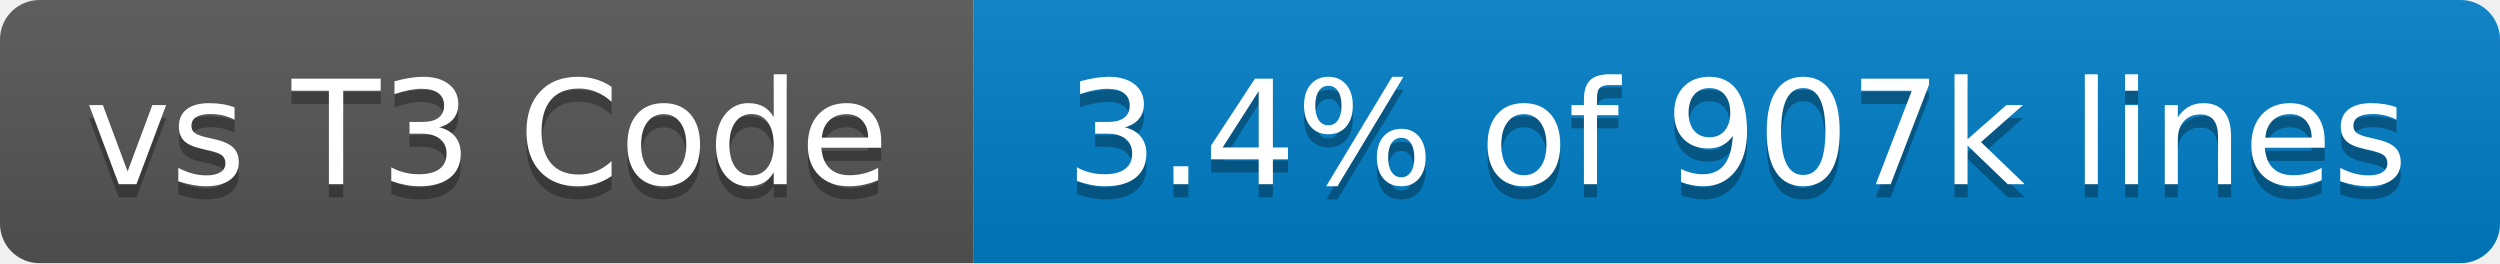
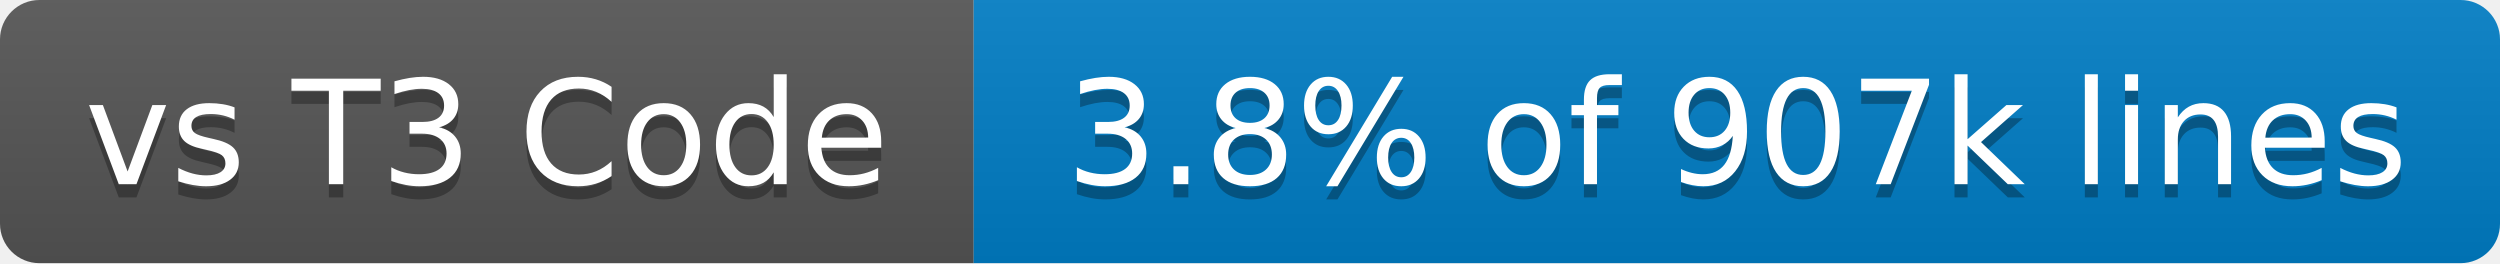
- <svg xmlns="http://www.w3.org/2000/svg" width="190" height="20" role="img" aria-label="vs T3 Code: 3.4% of 907k lines">
+ <svg xmlns="http://www.w3.org/2000/svg" width="190" height="20" role="img" aria-label="vs T3 Code: 3.8% of 907k lines">
  <linearGradient id="s" x2="0" y2="100%">
    <stop offset="0" stop-color="#bbb" stop-opacity=".1" />
    <stop offset="1" stop-opacity=".1" />
  </linearGradient>
  <clipPath id="r">
    <rect x="0" width="190" height="20" fill="#fff" rx="3" />
  </clipPath>
  <g clip-path="url(#r)">
    <rect x="0" width="74" height="20" fill="#555" />
    <rect x="74" width="116" height="20" fill="#007ec6" />
    <rect x="0" width="190" height="20" fill="url(#s)" />
  </g>
  <g fill="#fff" text-anchor="middle" font-family="Verdana,Geneva,DejaVu Sans,sans-serif" text-rendering="geometricPrecision" font-size="110">
    <text x="370" y="150" transform="scale(.1)" textLength="640" aria-hidden="true" fill="#010101" fill-opacity=".3">vs T3 Code</text>
    <text x="370" y="140" transform="scale(.1)" textLength="640">vs T3 Code</text>
-     <text x="1320" y="150" transform="scale(.1)" textLength="1060" aria-hidden="true" fill="#010101" fill-opacity=".3">3.4% of 907k lines</text>
-     <text x="1320" y="140" transform="scale(.1)" textLength="1060">3.4% of 907k lines</text>
+     <text x="1320" y="150" transform="scale(.1)" textLength="1060" aria-hidden="true" fill="#010101" fill-opacity=".3">3.8% of 907k lines</text>
+     <text x="1320" y="140" transform="scale(.1)" textLength="1060">3.8% of 907k lines</text>
  </g>
</svg>
